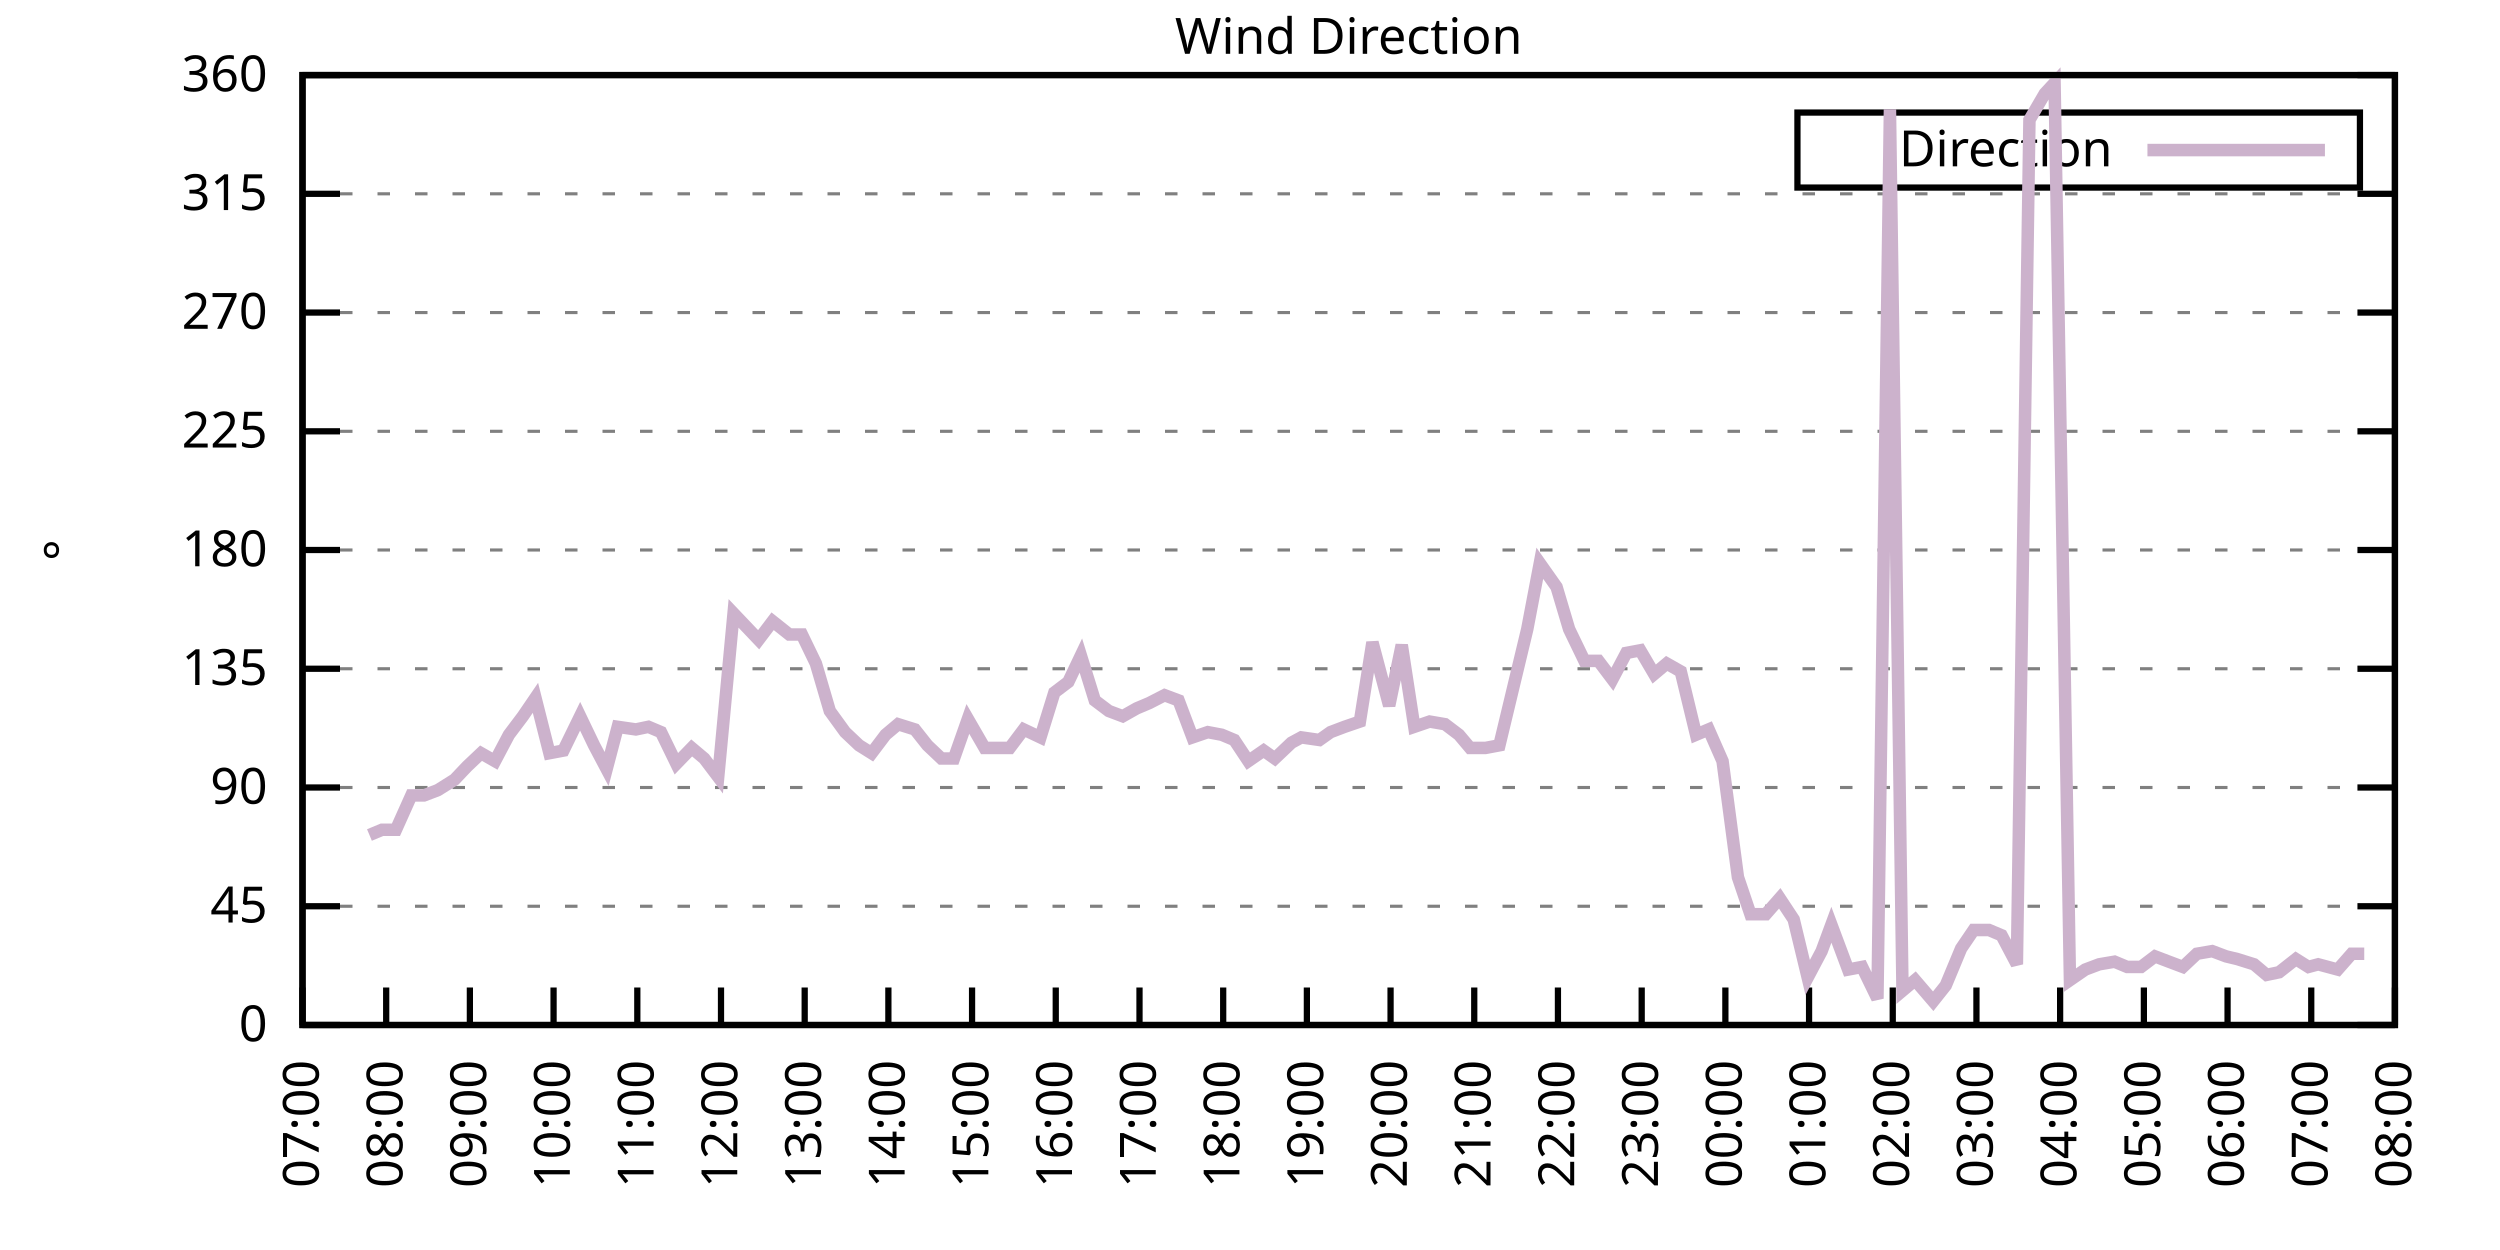
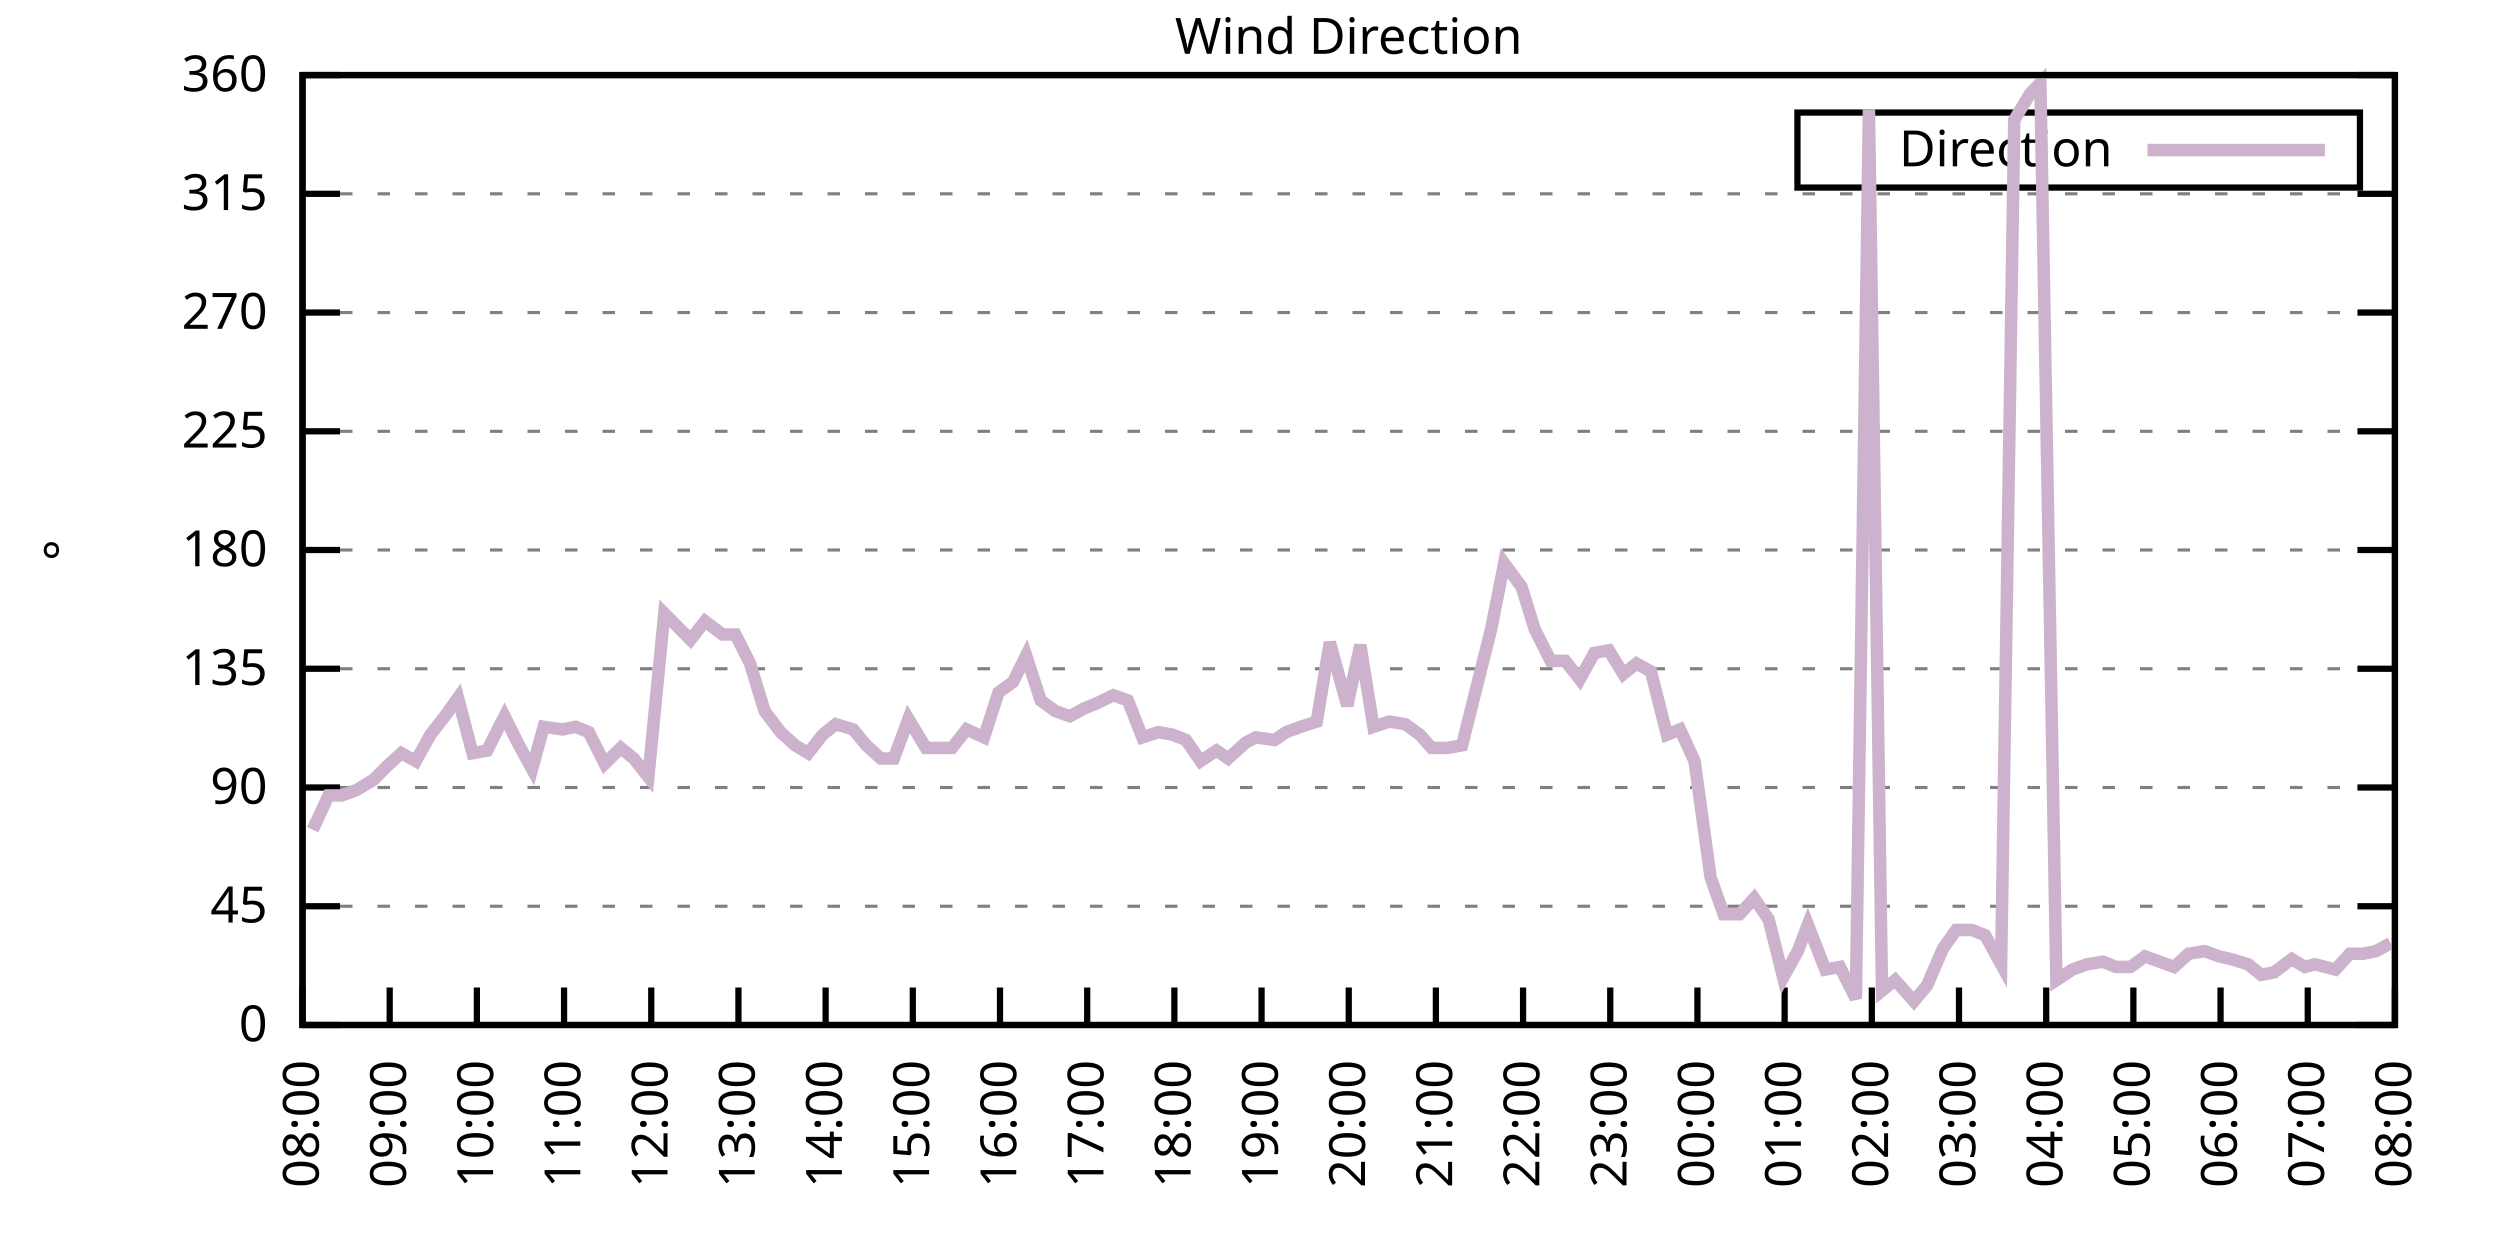
<svg xmlns="http://www.w3.org/2000/svg" xmlns:xlink="http://www.w3.org/1999/xlink" width="400" height="200" viewBox="0 0 400 200">
  <g id="gnuplot_canvas">
    <rect x="0" y="0" width="400" height="200" fill="none" />
    <defs>
      <circle id="gpDot" r="0.5" stroke-width="0.5" stroke="currentColor" />
      <path id="gpPt0" stroke-width="0.333" stroke="currentColor" d="M-1,0 h2 M0,-1 v2" />
      <path id="gpPt1" stroke-width="0.333" stroke="currentColor" d="M-1,-1 L1,1 M1,-1 L-1,1" />
      <path id="gpPt2" stroke-width="0.333" stroke="currentColor" d="M-1,0 L1,0 M0,-1 L0,1 M-1,-1 L1,1 M-1,1 L1,-1" />
      <rect id="gpPt3" stroke-width="0.333" stroke="currentColor" x="-1" y="-1" width="2" height="2" />
      <rect id="gpPt4" stroke-width="0.333" stroke="currentColor" fill="currentColor" x="-1" y="-1" width="2" height="2" />
      <circle id="gpPt5" stroke-width="0.333" stroke="currentColor" cx="0" cy="0" r="1" />
      <use xlink:href="#gpPt5" id="gpPt6" fill="currentColor" stroke="none" />
      <path id="gpPt7" stroke-width="0.333" stroke="currentColor" d="M0,-1.33 L-1.33,0.67 L1.33,0.67 z" />
      <use xlink:href="#gpPt7" id="gpPt8" fill="currentColor" stroke="none" />
      <use xlink:href="#gpPt7" id="gpPt9" stroke="currentColor" transform="rotate(180)" />
      <use xlink:href="#gpPt9" id="gpPt10" fill="currentColor" stroke="none" />
      <use xlink:href="#gpPt3" id="gpPt11" stroke="currentColor" transform="rotate(45)" />
      <use xlink:href="#gpPt11" id="gpPt12" fill="currentColor" stroke="none" />
      <path id="gpPt13" stroke-width="0.333" stroke="currentColor" d="M0,1.330 L1.265,0.411 L0.782,-1.067 L-0.782,-1.076 L-1.265,0.411 z" />
      <use xlink:href="#gpPt13" id="gpPt14" fill="currentColor" stroke="none" />
      <filter id="textbox" filterUnits="objectBoundingBox" x="0" y="0" height="1" width="1">
        <feFlood flood-color="white" flood-opacity="1" result="bgnd" />
        <feComposite in="SourceGraphic" in2="bgnd" operator="atop" />
      </filter>
      <filter id="greybox" filterUnits="objectBoundingBox" x="0" y="0" height="1" width="1">
        <feFlood flood-color="lightgrey" flood-opacity="1" result="grey" />
        <feComposite in="SourceGraphic" in2="grey" operator="atop" />
      </filter>
    </defs>
    <g fill="none" color="white" stroke="currentColor" stroke-width="1.00" stroke-linecap="butt" stroke-linejoin="miter">
</g>
    <g fill="none" color="black" stroke="currentColor" stroke-width="1.00" stroke-linecap="butt" stroke-linejoin="miter">
      <g stroke="none" shape-rendering="crispEdges">
        <polygon fill="rgb(255, 255, 255)" points="48.40,164.00 383.18,164.00 383.18,12.02 48.40,12.02 " />
      </g>
    </g>
    <g fill="none" color="black" stroke="currentColor" stroke-width="1.00" stroke-linecap="butt" stroke-linejoin="miter">
</g>
    <g fill="none" color="black" stroke="black" stroke-width="0.50" stroke-linecap="butt" stroke-linejoin="miter">
</g>
    <g fill="none" color="gray" stroke="currentColor" stroke-width="0.50" stroke-linecap="butt" stroke-linejoin="miter">
      <path stroke="gray" stroke-dasharray="2,4" class="gridline" d="M48.40,164.00 L383.19,164.00  " />
    </g>
    <g fill="none" color="gray" stroke="gray" stroke-width="1.00" stroke-linecap="butt" stroke-linejoin="miter">
</g>
    <g fill="none" color="black" stroke="currentColor" stroke-width="1.00" stroke-linecap="butt" stroke-linejoin="miter">
      <path stroke="black" d="M48.40,164.00 L54.40,164.00 M383.19,164.00 L377.19,164.00  " />
      <g transform="translate(42.80,166.60)" stroke="none" fill="black" font-family="Sans" font-size="8.00" text-anchor="end">
        <text>
          <tspan font-family="Sans"> 0</tspan>
        </text>
      </g>
    </g>
    <g fill="none" color="black" stroke="currentColor" stroke-width="1.00" stroke-linecap="butt" stroke-linejoin="miter">
</g>
    <g fill="none" color="black" stroke="black" stroke-width="0.50" stroke-linecap="butt" stroke-linejoin="miter">
</g>
    <g fill="none" color="gray" stroke="currentColor" stroke-width="0.50" stroke-linecap="butt" stroke-linejoin="miter">
      <path stroke="gray" stroke-dasharray="2,4" class="gridline" d="M48.40,145.00 L383.19,145.00  " />
    </g>
    <g fill="none" color="gray" stroke="gray" stroke-width="1.00" stroke-linecap="butt" stroke-linejoin="miter">
</g>
    <g fill="none" color="black" stroke="currentColor" stroke-width="1.00" stroke-linecap="butt" stroke-linejoin="miter">
      <path stroke="black" d="M48.40,145.00 L54.40,145.00 M383.19,145.00 L377.19,145.00  " />
      <g transform="translate(42.80,147.60)" stroke="none" fill="black" font-family="Sans" font-size="8.00" text-anchor="end">
        <text>
          <tspan font-family="Sans"> 45</tspan>
        </text>
      </g>
    </g>
    <g fill="none" color="black" stroke="currentColor" stroke-width="1.00" stroke-linecap="butt" stroke-linejoin="miter">
</g>
    <g fill="none" color="black" stroke="black" stroke-width="0.50" stroke-linecap="butt" stroke-linejoin="miter">
</g>
    <g fill="none" color="gray" stroke="currentColor" stroke-width="0.50" stroke-linecap="butt" stroke-linejoin="miter">
      <path stroke="gray" stroke-dasharray="2,4" class="gridline" d="M48.40,126.00 L383.19,126.00  " />
    </g>
    <g fill="none" color="gray" stroke="gray" stroke-width="1.00" stroke-linecap="butt" stroke-linejoin="miter">
</g>
    <g fill="none" color="black" stroke="currentColor" stroke-width="1.00" stroke-linecap="butt" stroke-linejoin="miter">
      <path stroke="black" d="M48.40,126.00 L54.40,126.00 M383.19,126.00 L377.19,126.00  " />
      <g transform="translate(42.80,128.60)" stroke="none" fill="black" font-family="Sans" font-size="8.00" text-anchor="end">
        <text>
          <tspan font-family="Sans"> 90</tspan>
        </text>
      </g>
    </g>
    <g fill="none" color="black" stroke="currentColor" stroke-width="1.00" stroke-linecap="butt" stroke-linejoin="miter">
</g>
    <g fill="none" color="black" stroke="black" stroke-width="0.50" stroke-linecap="butt" stroke-linejoin="miter">
</g>
    <g fill="none" color="gray" stroke="currentColor" stroke-width="0.50" stroke-linecap="butt" stroke-linejoin="miter">
      <path stroke="gray" stroke-dasharray="2,4" class="gridline" d="M48.40,107.00 L383.19,107.00  " />
    </g>
    <g fill="none" color="gray" stroke="gray" stroke-width="1.00" stroke-linecap="butt" stroke-linejoin="miter">
</g>
    <g fill="none" color="black" stroke="currentColor" stroke-width="1.00" stroke-linecap="butt" stroke-linejoin="miter">
      <path stroke="black" d="M48.40,107.00 L54.40,107.00 M383.19,107.00 L377.19,107.00  " />
      <g transform="translate(42.80,109.60)" stroke="none" fill="black" font-family="Sans" font-size="8.00" text-anchor="end">
        <text>
          <tspan font-family="Sans"> 135</tspan>
        </text>
      </g>
    </g>
    <g fill="none" color="black" stroke="currentColor" stroke-width="1.00" stroke-linecap="butt" stroke-linejoin="miter">
</g>
    <g fill="none" color="black" stroke="black" stroke-width="0.50" stroke-linecap="butt" stroke-linejoin="miter">
</g>
    <g fill="none" color="gray" stroke="currentColor" stroke-width="0.50" stroke-linecap="butt" stroke-linejoin="miter">
      <path stroke="gray" stroke-dasharray="2,4" class="gridline" d="M48.40,88.00 L383.19,88.00  " />
    </g>
    <g fill="none" color="gray" stroke="gray" stroke-width="1.00" stroke-linecap="butt" stroke-linejoin="miter">
</g>
    <g fill="none" color="black" stroke="currentColor" stroke-width="1.00" stroke-linecap="butt" stroke-linejoin="miter">
      <path stroke="black" d="M48.40,88.00 L54.40,88.00 M383.19,88.00 L377.19,88.00  " />
      <g transform="translate(42.80,90.60)" stroke="none" fill="black" font-family="Sans" font-size="8.00" text-anchor="end">
        <text>
          <tspan font-family="Sans"> 180</tspan>
        </text>
      </g>
    </g>
    <g fill="none" color="black" stroke="currentColor" stroke-width="1.00" stroke-linecap="butt" stroke-linejoin="miter">
</g>
    <g fill="none" color="black" stroke="black" stroke-width="0.50" stroke-linecap="butt" stroke-linejoin="miter">
</g>
    <g fill="none" color="gray" stroke="currentColor" stroke-width="0.50" stroke-linecap="butt" stroke-linejoin="miter">
      <path stroke="gray" stroke-dasharray="2,4" class="gridline" d="M48.40,69.01 L383.19,69.01  " />
    </g>
    <g fill="none" color="gray" stroke="gray" stroke-width="1.00" stroke-linecap="butt" stroke-linejoin="miter">
</g>
    <g fill="none" color="black" stroke="currentColor" stroke-width="1.00" stroke-linecap="butt" stroke-linejoin="miter">
      <path stroke="black" d="M48.40,69.01 L54.40,69.01 M383.19,69.01 L377.19,69.01  " />
      <g transform="translate(42.80,71.61)" stroke="none" fill="black" font-family="Sans" font-size="8.00" text-anchor="end">
        <text>
          <tspan font-family="Sans"> 225</tspan>
        </text>
      </g>
    </g>
    <g fill="none" color="black" stroke="currentColor" stroke-width="1.00" stroke-linecap="butt" stroke-linejoin="miter">
</g>
    <g fill="none" color="black" stroke="black" stroke-width="0.50" stroke-linecap="butt" stroke-linejoin="miter">
</g>
    <g fill="none" color="gray" stroke="currentColor" stroke-width="0.50" stroke-linecap="butt" stroke-linejoin="miter">
      <path stroke="gray" stroke-dasharray="2,4" class="gridline" d="M48.40,50.01 L383.19,50.01  " />
    </g>
    <g fill="none" color="gray" stroke="gray" stroke-width="1.00" stroke-linecap="butt" stroke-linejoin="miter">
</g>
    <g fill="none" color="black" stroke="currentColor" stroke-width="1.00" stroke-linecap="butt" stroke-linejoin="miter">
      <path stroke="black" d="M48.40,50.01 L54.40,50.01 M383.19,50.01 L377.19,50.01  " />
      <g transform="translate(42.80,52.61)" stroke="none" fill="black" font-family="Sans" font-size="8.00" text-anchor="end">
        <text>
          <tspan font-family="Sans"> 270</tspan>
        </text>
      </g>
    </g>
    <g fill="none" color="black" stroke="currentColor" stroke-width="1.00" stroke-linecap="butt" stroke-linejoin="miter">
</g>
    <g fill="none" color="black" stroke="black" stroke-width="0.50" stroke-linecap="butt" stroke-linejoin="miter">
</g>
    <g fill="none" color="gray" stroke="currentColor" stroke-width="0.50" stroke-linecap="butt" stroke-linejoin="miter">
      <path stroke="gray" stroke-dasharray="2,4" class="gridline" d="M48.40,31.01 L383.19,31.01  " />
    </g>
    <g fill="none" color="gray" stroke="gray" stroke-width="1.00" stroke-linecap="butt" stroke-linejoin="miter">
</g>
    <g fill="none" color="black" stroke="currentColor" stroke-width="1.00" stroke-linecap="butt" stroke-linejoin="miter">
      <path stroke="black" d="M48.40,31.01 L54.40,31.01 M383.19,31.01 L377.19,31.01  " />
      <g transform="translate(42.80,33.61)" stroke="none" fill="black" font-family="Sans" font-size="8.00" text-anchor="end">
        <text>
          <tspan font-family="Sans"> 315</tspan>
        </text>
      </g>
    </g>
    <g fill="none" color="black" stroke="currentColor" stroke-width="1.00" stroke-linecap="butt" stroke-linejoin="miter">
</g>
    <g fill="none" color="black" stroke="black" stroke-width="0.50" stroke-linecap="butt" stroke-linejoin="miter">
</g>
    <g fill="none" color="gray" stroke="currentColor" stroke-width="0.50" stroke-linecap="butt" stroke-linejoin="miter">
      <path stroke="gray" stroke-dasharray="2,4" class="gridline" d="M48.40,12.01 L383.19,12.01  " />
    </g>
    <g fill="none" color="gray" stroke="gray" stroke-width="1.00" stroke-linecap="butt" stroke-linejoin="miter">
</g>
    <g fill="none" color="black" stroke="currentColor" stroke-width="1.00" stroke-linecap="butt" stroke-linejoin="miter">
      <path stroke="black" d="M48.40,12.01 L54.40,12.01 M383.19,12.01 L377.19,12.01  " />
      <g transform="translate(42.80,14.61)" stroke="none" fill="black" font-family="Sans" font-size="8.00" text-anchor="end">
        <text>
          <tspan font-family="Sans"> 360</tspan>
        </text>
      </g>
    </g>
    <g fill="none" color="black" stroke="currentColor" stroke-width="1.00" stroke-linecap="butt" stroke-linejoin="miter">
      <path stroke="black" d="M48.40,164.00 L48.40,158.00  " />
      <g transform="translate(51.00,169.60) rotate(270.00)" stroke="none" fill="black" font-family="Sans" font-size="8.00" text-anchor="end">
        <text>
-           <tspan font-family="Sans">07:00</tspan>
-         </text>
-       </g>
-     </g>
-     <g fill="none" color="black" stroke="currentColor" stroke-width="1.00" stroke-linecap="butt" stroke-linejoin="miter">
-       <path stroke="black" d="M61.79,164.00 L61.79,158.00  " />
-       <g transform="translate(64.39,169.60) rotate(270.00)" stroke="none" fill="black" font-family="Sans" font-size="8.00" text-anchor="end">
-         <text>
          <tspan font-family="Sans">08:00</tspan>
        </text>
      </g>
    </g>
    <g fill="none" color="black" stroke="currentColor" stroke-width="1.00" stroke-linecap="butt" stroke-linejoin="miter">
-       <path stroke="black" d="M75.18,164.00 L75.18,158.00  " />
-       <g transform="translate(77.78,169.60) rotate(270.00)" stroke="none" fill="black" font-family="Sans" font-size="8.00" text-anchor="end">
+       <path stroke="black" d="M62.35,164.00 L62.35,158.00  " />
+       <g transform="translate(64.95,169.60) rotate(270.00)" stroke="none" fill="black" font-family="Sans" font-size="8.00" text-anchor="end">
        <text>
          <tspan font-family="Sans">09:00</tspan>
        </text>
      </g>
    </g>
    <g fill="none" color="black" stroke="currentColor" stroke-width="1.00" stroke-linecap="butt" stroke-linejoin="miter">
-       <path stroke="black" d="M88.57,164.00 L88.57,158.00  " />
-       <g transform="translate(91.17,169.60) rotate(270.00)" stroke="none" fill="black" font-family="Sans" font-size="8.00" text-anchor="end">
+       <path stroke="black" d="M76.30,164.00 L76.30,158.00  " />
+       <g transform="translate(78.90,169.60) rotate(270.00)" stroke="none" fill="black" font-family="Sans" font-size="8.00" text-anchor="end">
        <text>
          <tspan font-family="Sans">10:00</tspan>
        </text>
      </g>
    </g>
    <g fill="none" color="black" stroke="currentColor" stroke-width="1.00" stroke-linecap="butt" stroke-linejoin="miter">
-       <path stroke="black" d="M101.97,164.00 L101.97,158.00  " />
-       <g transform="translate(104.57,169.60) rotate(270.00)" stroke="none" fill="black" font-family="Sans" font-size="8.00" text-anchor="end">
+       <path stroke="black" d="M90.25,164.00 L90.25,158.00  " />
+       <g transform="translate(92.85,169.60) rotate(270.00)" stroke="none" fill="black" font-family="Sans" font-size="8.00" text-anchor="end">
        <text>
          <tspan font-family="Sans">11:00</tspan>
        </text>
      </g>
    </g>
    <g fill="none" color="black" stroke="currentColor" stroke-width="1.00" stroke-linecap="butt" stroke-linejoin="miter">
-       <path stroke="black" d="M115.36,164.00 L115.36,158.00  " />
-       <g transform="translate(117.96,169.60) rotate(270.00)" stroke="none" fill="black" font-family="Sans" font-size="8.00" text-anchor="end">
+       <path stroke="black" d="M104.20,164.00 L104.20,158.00  " />
+       <g transform="translate(106.80,169.60) rotate(270.00)" stroke="none" fill="black" font-family="Sans" font-size="8.00" text-anchor="end">
        <text>
          <tspan font-family="Sans">12:00</tspan>
        </text>
      </g>
    </g>
    <g fill="none" color="black" stroke="currentColor" stroke-width="1.00" stroke-linecap="butt" stroke-linejoin="miter">
-       <path stroke="black" d="M128.75,164.00 L128.75,158.00  " />
-       <g transform="translate(131.35,169.60) rotate(270.00)" stroke="none" fill="black" font-family="Sans" font-size="8.00" text-anchor="end">
+       <path stroke="black" d="M118.15,164.00 L118.15,158.00  " />
+       <g transform="translate(120.75,169.60) rotate(270.00)" stroke="none" fill="black" font-family="Sans" font-size="8.00" text-anchor="end">
        <text>
          <tspan font-family="Sans">13:00</tspan>
        </text>
      </g>
    </g>
    <g fill="none" color="black" stroke="currentColor" stroke-width="1.00" stroke-linecap="butt" stroke-linejoin="miter">
-       <path stroke="black" d="M142.14,164.00 L142.14,158.00  " />
-       <g transform="translate(144.74,169.60) rotate(270.00)" stroke="none" fill="black" font-family="Sans" font-size="8.00" text-anchor="end">
+       <path stroke="black" d="M132.10,164.00 L132.10,158.00  " />
+       <g transform="translate(134.70,169.60) rotate(270.00)" stroke="none" fill="black" font-family="Sans" font-size="8.00" text-anchor="end">
        <text>
          <tspan font-family="Sans">14:00</tspan>
        </text>
      </g>
    </g>
    <g fill="none" color="black" stroke="currentColor" stroke-width="1.00" stroke-linecap="butt" stroke-linejoin="miter">
-       <path stroke="black" d="M155.53,164.00 L155.53,158.00  " />
-       <g transform="translate(158.13,169.60) rotate(270.00)" stroke="none" fill="black" font-family="Sans" font-size="8.00" text-anchor="end">
+       <path stroke="black" d="M146.05,164.00 L146.05,158.00  " />
+       <g transform="translate(148.65,169.60) rotate(270.00)" stroke="none" fill="black" font-family="Sans" font-size="8.00" text-anchor="end">
        <text>
          <tspan font-family="Sans">15:00</tspan>
        </text>
      </g>
    </g>
    <g fill="none" color="black" stroke="currentColor" stroke-width="1.00" stroke-linecap="butt" stroke-linejoin="miter">
-       <path stroke="black" d="M168.92,164.00 L168.92,158.00  " />
-       <g transform="translate(171.52,169.60) rotate(270.00)" stroke="none" fill="black" font-family="Sans" font-size="8.00" text-anchor="end">
+       <path stroke="black" d="M160.00,164.00 L160.00,158.00  " />
+       <g transform="translate(162.60,169.60) rotate(270.00)" stroke="none" fill="black" font-family="Sans" font-size="8.00" text-anchor="end">
        <text>
          <tspan font-family="Sans">16:00</tspan>
        </text>
      </g>
    </g>
    <g fill="none" color="black" stroke="currentColor" stroke-width="1.00" stroke-linecap="butt" stroke-linejoin="miter">
-       <path stroke="black" d="M182.32,164.00 L182.32,158.00  " />
-       <g transform="translate(184.92,169.60) rotate(270.00)" stroke="none" fill="black" font-family="Sans" font-size="8.00" text-anchor="end">
+       <path stroke="black" d="M173.95,164.00 L173.95,158.00  " />
+       <g transform="translate(176.55,169.60) rotate(270.00)" stroke="none" fill="black" font-family="Sans" font-size="8.00" text-anchor="end">
        <text>
          <tspan font-family="Sans">17:00</tspan>
        </text>
      </g>
    </g>
    <g fill="none" color="black" stroke="currentColor" stroke-width="1.00" stroke-linecap="butt" stroke-linejoin="miter">
-       <path stroke="black" d="M195.71,164.00 L195.71,158.00  " />
-       <g transform="translate(198.31,169.60) rotate(270.00)" stroke="none" fill="black" font-family="Sans" font-size="8.00" text-anchor="end">
+       <path stroke="black" d="M187.90,164.00 L187.90,158.00  " />
+       <g transform="translate(190.50,169.60) rotate(270.00)" stroke="none" fill="black" font-family="Sans" font-size="8.00" text-anchor="end">
        <text>
          <tspan font-family="Sans">18:00</tspan>
        </text>
      </g>
    </g>
    <g fill="none" color="black" stroke="currentColor" stroke-width="1.00" stroke-linecap="butt" stroke-linejoin="miter">
-       <path stroke="black" d="M209.10,164.00 L209.10,158.00  " />
-       <g transform="translate(211.70,169.60) rotate(270.00)" stroke="none" fill="black" font-family="Sans" font-size="8.00" text-anchor="end">
+       <path stroke="black" d="M201.85,164.00 L201.85,158.00  " />
+       <g transform="translate(204.45,169.60) rotate(270.00)" stroke="none" fill="black" font-family="Sans" font-size="8.00" text-anchor="end">
        <text>
          <tspan font-family="Sans">19:00</tspan>
        </text>
      </g>
    </g>
    <g fill="none" color="black" stroke="currentColor" stroke-width="1.00" stroke-linecap="butt" stroke-linejoin="miter">
-       <path stroke="black" d="M222.49,164.00 L222.49,158.00  " />
-       <g transform="translate(225.09,169.60) rotate(270.00)" stroke="none" fill="black" font-family="Sans" font-size="8.00" text-anchor="end">
+       <path stroke="black" d="M215.80,164.00 L215.80,158.00  " />
+       <g transform="translate(218.40,169.60) rotate(270.00)" stroke="none" fill="black" font-family="Sans" font-size="8.00" text-anchor="end">
        <text>
          <tspan font-family="Sans">20:00</tspan>
        </text>
      </g>
    </g>
    <g fill="none" color="black" stroke="currentColor" stroke-width="1.00" stroke-linecap="butt" stroke-linejoin="miter">
-       <path stroke="black" d="M235.88,164.00 L235.88,158.00  " />
-       <g transform="translate(238.48,169.60) rotate(270.00)" stroke="none" fill="black" font-family="Sans" font-size="8.00" text-anchor="end">
+       <path stroke="black" d="M229.74,164.00 L229.74,158.00  " />
+       <g transform="translate(232.34,169.60) rotate(270.00)" stroke="none" fill="black" font-family="Sans" font-size="8.00" text-anchor="end">
        <text>
          <tspan font-family="Sans">21:00</tspan>
        </text>
      </g>
    </g>
    <g fill="none" color="black" stroke="currentColor" stroke-width="1.00" stroke-linecap="butt" stroke-linejoin="miter">
-       <path stroke="black" d="M249.27,164.00 L249.27,158.00  " />
-       <g transform="translate(251.87,169.60) rotate(270.00)" stroke="none" fill="black" font-family="Sans" font-size="8.00" text-anchor="end">
+       <path stroke="black" d="M243.69,164.00 L243.69,158.00  " />
+       <g transform="translate(246.29,169.60) rotate(270.00)" stroke="none" fill="black" font-family="Sans" font-size="8.00" text-anchor="end">
        <text>
          <tspan font-family="Sans">22:00</tspan>
        </text>
      </g>
    </g>
    <g fill="none" color="black" stroke="currentColor" stroke-width="1.00" stroke-linecap="butt" stroke-linejoin="miter">
-       <path stroke="black" d="M262.67,164.00 L262.67,158.00  " />
-       <g transform="translate(265.27,169.60) rotate(270.00)" stroke="none" fill="black" font-family="Sans" font-size="8.00" text-anchor="end">
+       <path stroke="black" d="M257.64,164.00 L257.64,158.00  " />
+       <g transform="translate(260.24,169.60) rotate(270.00)" stroke="none" fill="black" font-family="Sans" font-size="8.00" text-anchor="end">
        <text>
          <tspan font-family="Sans">23:00</tspan>
        </text>
      </g>
    </g>
    <g fill="none" color="black" stroke="currentColor" stroke-width="1.00" stroke-linecap="butt" stroke-linejoin="miter">
-       <path stroke="black" d="M276.06,164.00 L276.06,158.00  " />
-       <g transform="translate(278.66,169.60) rotate(270.00)" stroke="none" fill="black" font-family="Sans" font-size="8.00" text-anchor="end">
+       <path stroke="black" d="M271.59,164.00 L271.59,158.00  " />
+       <g transform="translate(274.19,169.60) rotate(270.00)" stroke="none" fill="black" font-family="Sans" font-size="8.00" text-anchor="end">
        <text>
          <tspan font-family="Sans">00:00</tspan>
        </text>
      </g>
    </g>
    <g fill="none" color="black" stroke="currentColor" stroke-width="1.00" stroke-linecap="butt" stroke-linejoin="miter">
-       <path stroke="black" d="M289.45,164.00 L289.45,158.00  " />
-       <g transform="translate(292.05,169.60) rotate(270.00)" stroke="none" fill="black" font-family="Sans" font-size="8.00" text-anchor="end">
+       <path stroke="black" d="M285.54,164.00 L285.54,158.00  " />
+       <g transform="translate(288.14,169.60) rotate(270.00)" stroke="none" fill="black" font-family="Sans" font-size="8.00" text-anchor="end">
        <text>
          <tspan font-family="Sans">01:00</tspan>
        </text>
      </g>
    </g>
    <g fill="none" color="black" stroke="currentColor" stroke-width="1.00" stroke-linecap="butt" stroke-linejoin="miter">
-       <path stroke="black" d="M302.84,164.00 L302.84,158.00  " />
-       <g transform="translate(305.44,169.60) rotate(270.00)" stroke="none" fill="black" font-family="Sans" font-size="8.00" text-anchor="end">
+       <path stroke="black" d="M299.49,164.00 L299.49,158.00  " />
+       <g transform="translate(302.09,169.60) rotate(270.00)" stroke="none" fill="black" font-family="Sans" font-size="8.00" text-anchor="end">
        <text>
          <tspan font-family="Sans">02:00</tspan>
        </text>
      </g>
    </g>
    <g fill="none" color="black" stroke="currentColor" stroke-width="1.00" stroke-linecap="butt" stroke-linejoin="miter">
-       <path stroke="black" d="M316.23,164.00 L316.23,158.00  " />
-       <g transform="translate(318.83,169.60) rotate(270.00)" stroke="none" fill="black" font-family="Sans" font-size="8.00" text-anchor="end">
+       <path stroke="black" d="M313.44,164.00 L313.44,158.00  " />
+       <g transform="translate(316.04,169.60) rotate(270.00)" stroke="none" fill="black" font-family="Sans" font-size="8.00" text-anchor="end">
        <text>
          <tspan font-family="Sans">03:00</tspan>
        </text>
      </g>
    </g>
    <g fill="none" color="black" stroke="currentColor" stroke-width="1.00" stroke-linecap="butt" stroke-linejoin="miter">
-       <path stroke="black" d="M329.62,164.00 L329.62,158.00  " />
-       <g transform="translate(332.22,169.60) rotate(270.00)" stroke="none" fill="black" font-family="Sans" font-size="8.00" text-anchor="end">
+       <path stroke="black" d="M327.39,164.00 L327.39,158.00  " />
+       <g transform="translate(329.99,169.60) rotate(270.00)" stroke="none" fill="black" font-family="Sans" font-size="8.00" text-anchor="end">
        <text>
          <tspan font-family="Sans">04:00</tspan>
        </text>
      </g>
    </g>
    <g fill="none" color="black" stroke="currentColor" stroke-width="1.00" stroke-linecap="butt" stroke-linejoin="miter">
-       <path stroke="black" d="M343.02,164.00 L343.02,158.00  " />
-       <g transform="translate(345.62,169.60) rotate(270.00)" stroke="none" fill="black" font-family="Sans" font-size="8.00" text-anchor="end">
+       <path stroke="black" d="M341.34,164.00 L341.34,158.00  " />
+       <g transform="translate(343.94,169.60) rotate(270.00)" stroke="none" fill="black" font-family="Sans" font-size="8.00" text-anchor="end">
        <text>
          <tspan font-family="Sans">05:00</tspan>
        </text>
      </g>
    </g>
    <g fill="none" color="black" stroke="currentColor" stroke-width="1.00" stroke-linecap="butt" stroke-linejoin="miter">
-       <path stroke="black" d="M356.41,164.00 L356.41,158.00  " />
-       <g transform="translate(359.01,169.60) rotate(270.00)" stroke="none" fill="black" font-family="Sans" font-size="8.00" text-anchor="end">
+       <path stroke="black" d="M355.29,164.00 L355.29,158.00  " />
+       <g transform="translate(357.89,169.60) rotate(270.00)" stroke="none" fill="black" font-family="Sans" font-size="8.00" text-anchor="end">
        <text>
          <tspan font-family="Sans">06:00</tspan>
        </text>
      </g>
    </g>
    <g fill="none" color="black" stroke="currentColor" stroke-width="1.00" stroke-linecap="butt" stroke-linejoin="miter">
-       <path stroke="black" d="M369.80,164.00 L369.80,158.00  " />
-       <g transform="translate(372.40,169.60) rotate(270.00)" stroke="none" fill="black" font-family="Sans" font-size="8.00" text-anchor="end">
+       <path stroke="black" d="M369.24,164.00 L369.24,158.00  " />
+       <g transform="translate(371.84,169.60) rotate(270.00)" stroke="none" fill="black" font-family="Sans" font-size="8.00" text-anchor="end">
        <text>
          <tspan font-family="Sans">07:00</tspan>
        </text>
      </g>
    </g>
    <g fill="none" color="black" stroke="currentColor" stroke-width="1.00" stroke-linecap="butt" stroke-linejoin="miter">
      <path stroke="black" d="M383.19,164.00 L383.19,158.00  " />
      <g transform="translate(385.79,169.60) rotate(270.00)" stroke="none" fill="black" font-family="Sans" font-size="8.00" text-anchor="end">
        <text>
          <tspan font-family="Sans">08:00</tspan>
        </text>
      </g>
    </g>
    <g fill="none" color="black" stroke="currentColor" stroke-width="1.00" stroke-linecap="butt" stroke-linejoin="miter">
</g>
    <g fill="none" color="black" stroke="currentColor" stroke-width="1.00" stroke-linecap="butt" stroke-linejoin="miter">
      <path stroke="black" d="M48.40,12.01 L48.40,164.00 L383.19,164.00 L383.19,12.01 L48.40,12.01 Z  " />
    </g>
    <g fill="none" color="black" stroke="currentColor" stroke-width="1.00" stroke-linecap="butt" stroke-linejoin="miter">
</g>
    <g fill="none" color="black" stroke="currentColor" stroke-width="1.00" stroke-linecap="butt" stroke-linejoin="miter">
      <path stroke="black" d="M287.59,30.01 L287.59,18.01 L377.59,18.01 L377.59,30.01 L287.59,30.01 Z  " />
    </g>
    <g id="Wind_direction_plot_1">
      <g fill="none" color="white" stroke="black" stroke-width="2.00" stroke-linecap="butt" stroke-linejoin="miter">
</g>
      <g fill="none" color="black" stroke="currentColor" stroke-width="2.00" stroke-linecap="butt" stroke-linejoin="miter">
        <g transform="translate(337.99,26.61)" stroke="none" fill="black" font-family="Sans" font-size="8.00" text-anchor="end">
          <text>
            <tspan font-family="Sans">Direction</tspan>
          </text>
        </g>
      </g>
      <g fill="none" color="black" stroke="currentColor" stroke-width="2.00" stroke-linecap="butt" stroke-linejoin="miter">
-         <path stroke="rgb(204, 178, 204)" d="M343.59,24.01 L371.99,24.01 M59.11,133.60 L61.12,132.76 L63.35,132.76 L65.81,127.27 L67.82,127.27 L70.05,126.42   L72.73,124.74 L74.74,122.62 L76.97,120.51 L79.20,121.78 L81.43,117.56 L83.66,114.60 L85.67,111.65 L87.91,120.51   L90.14,120.09 L92.82,114.60 L95.05,119.25 L97.06,123.05 L98.84,116.29 L101.74,116.71 L103.75,116.29 L105.76,117.14   L108.22,122.20 L110.67,119.67 L112.68,121.36 L114.91,124.31 L117.37,98.14 L121.38,102.36 L123.62,99.40 L126.29,101.52   L128.30,101.52 L130.54,106.16 L132.77,113.76 L135.22,117.14 L137.45,119.25 L139.46,120.51 L141.69,117.56 L143.70,115.87   L146.38,116.71 L148.39,119.25 L150.62,121.36 L152.63,121.36 L154.86,115.03 L157.54,119.67 L159.55,119.67 L161.56,119.67   L163.79,116.71 L166.47,117.98 L168.70,110.80 L170.93,109.11 L172.94,104.89 L175.17,112.07 L177.41,113.76 L179.64,114.60   L181.87,113.34 L183.88,112.49 L186.33,111.23 L188.57,112.07 L190.80,117.98 L193.25,117.14 L195.48,117.56 L197.49,118.40   L199.73,121.78 L202.18,120.09 L203.97,121.36 L206.64,118.83 L208.21,117.98 L211.11,118.40 L212.89,117.14 L215.13,116.29   L217.58,115.45 L219.59,102.78 L222.27,112.91 L224.28,103.20 L226.29,116.29 L228.74,115.45 L231.20,115.87 L233.43,117.56   L235.21,119.67 L237.67,119.67 L239.90,119.25 L242.13,109.96 L244.36,100.67 L246.37,90.12 L249.05,93.92 L251.06,100.67   L253.51,105.74 L255.75,105.74 L257.98,108.69 L260.21,104.47 L262.44,104.05 L264.67,107.85 L266.68,106.16 L268.92,107.43   L271.37,117.56 L273.38,116.71 L275.61,121.78 L278.07,140.36 L280.07,146.27 L282.53,146.27 L284.76,143.73 L286.99,147.11   L289.23,156.40 L291.46,152.18 L293.02,147.96 L295.70,155.13 L297.93,154.71 L300.39,159.78 L302.39,17.50 L304.40,158.51   L306.41,156.82 L309.31,160.20 L311.32,157.67 L313.78,151.76 L315.79,148.80 L318.24,148.80 L320.25,149.65 L322.70,154.29   L324.71,19.19 L327.17,14.97 L328.73,13.28 L331.19,156.82 L333.64,155.13 L335.87,154.29 L338.33,153.87 L340.34,154.71   L342.57,154.71 L344.80,153.02 L347.03,153.87 L349.26,154.71 L351.50,152.60 L353.95,152.18 L356.18,153.02 L357.97,153.45   L360.65,154.29 L362.66,155.98 L364.66,155.56 L367.34,153.45 L369.35,154.71 L370.91,154.29 L374.04,155.13 L376.27,152.60   L378.28,152.60  " />
+         <path stroke="rgb(204, 178, 204)" d="M343.59,24.01 L371.99,24.01 M50.03,132.76 L52.58,127.27 L54.68,127.27 L57.00,126.42 L59.79,124.74 L61.88,122.62   L64.21,120.51 L66.53,121.78 L68.86,117.56 L71.18,114.60 L73.28,111.65 L75.60,120.51 L77.93,120.09 L80.72,114.60   L83.04,119.25 L85.13,123.05 L86.99,116.29 L90.02,116.71 L92.11,116.29 L94.20,117.14 L96.76,122.20 L99.32,119.67   L101.41,121.36 L103.73,124.31 L106.29,98.14 L110.48,102.36 L112.80,99.40 L115.59,101.52 L117.68,101.52 L120.01,106.16   L122.33,113.76 L124.89,117.14 L127.22,119.25 L129.31,120.51 L131.63,117.56 L133.72,115.87 L136.51,116.71 L138.61,119.25   L140.93,121.36 L143.02,121.36 L145.35,115.03 L148.14,119.67 L150.23,119.67 L152.32,119.67 L154.65,116.71 L157.44,117.98   L159.76,110.80 L162.09,109.11 L164.18,104.89 L166.51,112.07 L168.83,113.76 L171.16,114.60 L173.48,113.34 L175.57,112.49   L178.13,111.23 L180.46,112.07 L182.78,117.98 L185.34,117.14 L187.66,117.56 L189.76,118.40 L192.08,121.78 L194.64,120.09   L196.50,121.36 L199.29,118.83 L200.92,117.98 L203.94,118.40 L205.80,117.14 L208.12,116.29 L210.68,115.45 L212.77,102.78   L215.56,112.91 L217.65,103.20 L219.75,116.29 L222.30,115.45 L224.86,115.87 L227.19,117.56 L229.05,119.67 L231.60,119.67   L233.93,119.25 L236.25,109.96 L238.58,100.67 L240.67,90.12 L243.46,93.92 L245.55,100.67 L248.11,105.74 L250.44,105.74   L252.76,108.69 L255.09,104.47 L257.41,104.05 L259.74,107.85 L261.83,106.16 L264.15,107.43 L266.71,117.56 L268.80,116.71   L271.13,121.78 L273.69,140.36 L275.78,146.27 L278.34,146.27 L280.66,143.73 L282.99,147.11 L285.31,156.40 L287.64,152.18   L289.26,147.96 L292.05,155.13 L294.38,154.71 L296.94,159.78 L299.03,17.50 L301.12,158.51 L303.21,156.82 L306.23,160.20   L308.33,157.67 L310.88,151.76 L312.98,148.80 L315.53,148.80 L317.63,149.65 L320.18,154.29 L322.28,19.19 L324.83,14.97   L326.46,13.28 L329.02,156.82 L331.58,155.13 L333.90,154.29 L336.46,153.87 L338.55,154.71 L340.88,154.71 L343.20,153.02   L345.53,153.87 L347.85,154.71 L350.18,152.60 L352.73,152.18 L355.06,153.02 L356.92,153.45 L359.71,154.29 L361.80,155.98   L363.89,155.56 L366.68,153.45 L368.78,154.71 L370.40,154.29 L373.66,155.13 L375.98,152.60 L378.08,152.60 L380.17,152.18   L382.49,150.91  " />
      </g>
    </g>
    <g fill="none" color="black" stroke="currentColor" stroke-width="2.00" stroke-linecap="butt" stroke-linejoin="miter">
</g>
    <g fill="none" color="black" stroke="black" stroke-width="1.00" stroke-linecap="butt" stroke-linejoin="miter">
</g>
    <g fill="none" color="black" stroke="currentColor" stroke-width="1.00" stroke-linecap="butt" stroke-linejoin="miter">
      <path stroke="black" d="M48.40,12.01 L48.40,164.00 L383.19,164.00 L383.19,12.01 L48.40,12.01 Z  " />
      <g transform="translate(12.80,88.01) rotate(270.00)" stroke="none" fill="black" font-family="Sans" font-size="8.00" text-anchor="middle">
        <text>
          <tspan font-family="Sans">°</tspan>
        </text>
      </g>
    </g>
    <g fill="none" color="black" stroke="currentColor" stroke-width="1.00" stroke-linecap="butt" stroke-linejoin="miter">
</g>
    <g fill="none" color="black" stroke="currentColor" stroke-width="1.00" stroke-linecap="butt" stroke-linejoin="miter">
      <g transform="translate(215.79,8.61)" stroke="none" fill="black" font-family="Sans" font-size="8.00" text-anchor="middle">
        <text>
          <tspan font-family="Sans">Wind Direction</tspan>
        </text>
      </g>
    </g>
    <g fill="none" color="black" stroke="currentColor" stroke-width="1.00" stroke-linecap="butt" stroke-linejoin="miter">
</g>
  </g>
</svg>
